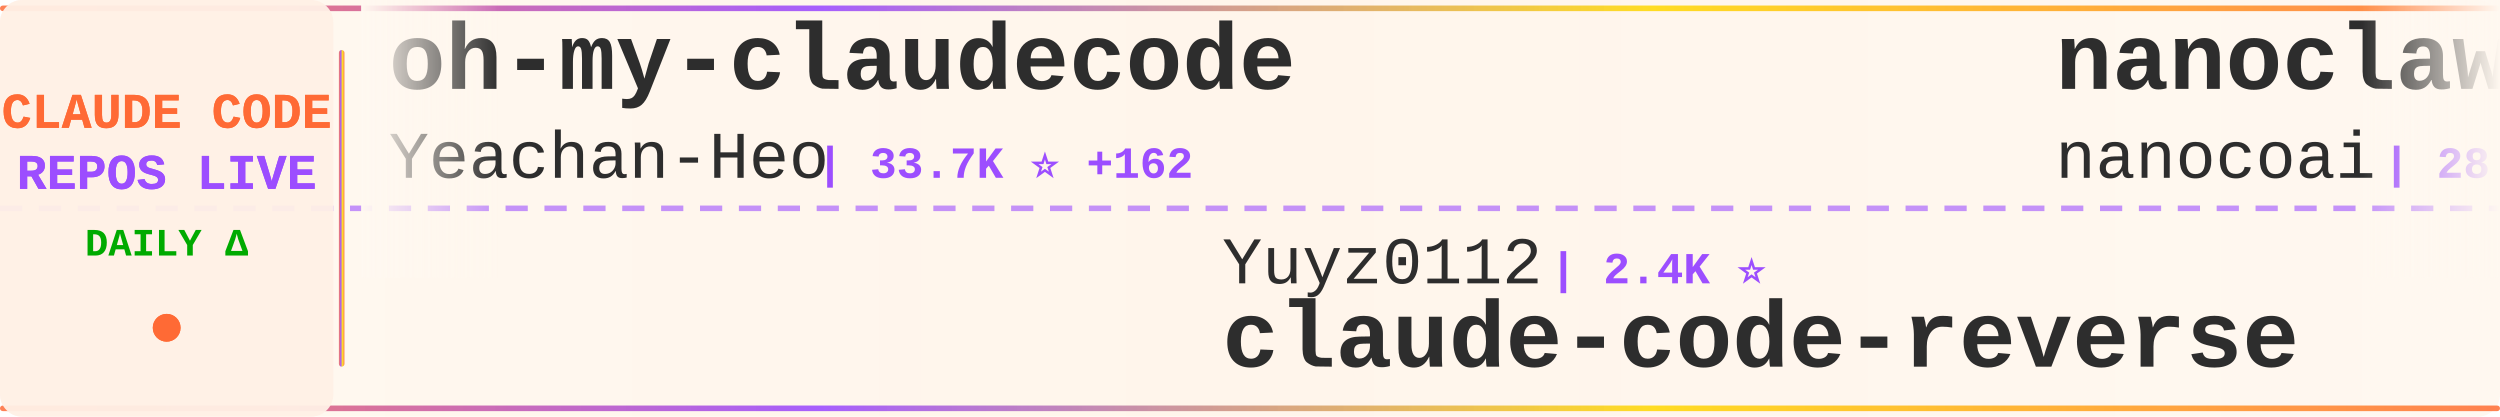
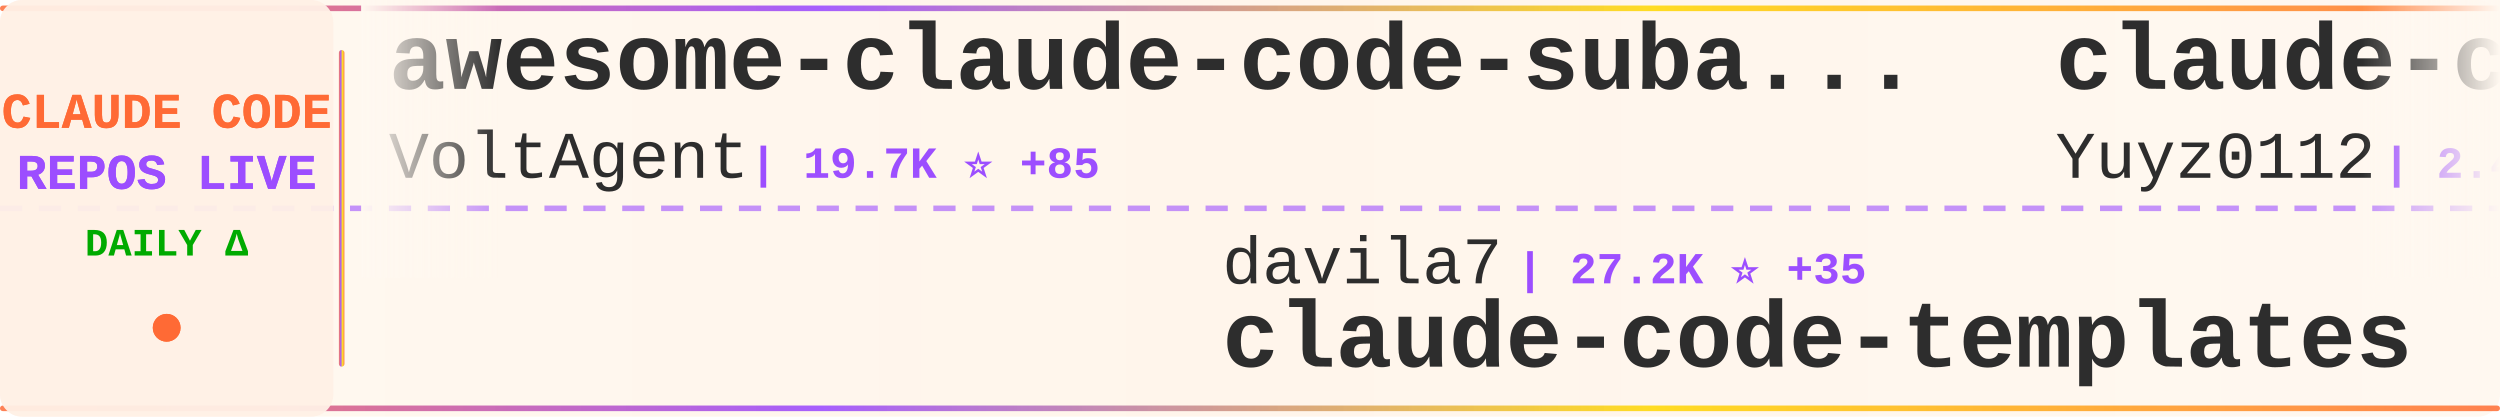
<svg xmlns="http://www.w3.org/2000/svg" width="900" height="150">
  <defs>
    <linearGradient id="tickerBg" x1="0%" y1="0%" x2="100%" y2="0%">
      <stop offset="0%" style="stop-color:#fff8f0;stop-opacity:0.98" />
      <stop offset="50%" style="stop-color:#fff5eb;stop-opacity:1" />
      <stop offset="100%" style="stop-color:#fff8f0;stop-opacity:0.98" />
    </linearGradient>
    <linearGradient id="borderGrad" x1="0%" y1="0%" x2="100%" y2="0%">
      <stop offset="0%" style="stop-color:#FF6B35;stop-opacity:0.85">
        <animate attributeName="stop-opacity" values="0.85;1;0.85" dur="2s" repeatCount="indefinite" />
      </stop>
      <stop offset="33%" style="stop-color:#9C4EFF;stop-opacity:0.9">
        <animate attributeName="stop-opacity" values="0.9;1;0.9" dur="2.2s" repeatCount="indefinite" />
      </stop>
      <stop offset="66%" style="stop-color:#FFD700;stop-opacity:0.85">
        <animate attributeName="stop-opacity" values="0.85;1;0.85" dur="1.8s" repeatCount="indefinite" />
      </stop>
      <stop offset="100%" style="stop-color:#FF6B35;stop-opacity:0.85">
        <animate attributeName="stop-opacity" values="0.85;1;0.85" dur="2s" repeatCount="indefinite" />
      </stop>
    </linearGradient>
    <filter id="textGlow">
      <feGaussianBlur stdDeviation="0.15" result="coloredBlur" />
      <feMerge>
        <feMergeNode in="coloredBlur" />
        <feMergeNode in="SourceGraphic" />
      </feMerge>
    </filter>
    <filter id="metricGlow">
      <feGaussianBlur stdDeviation="0.2" result="coloredBlur" />
      <feMerge>
        <feMergeNode in="coloredBlur" />
        <feMergeNode in="SourceGraphic" />
      </feMerge>
    </filter>
    <linearGradient id="leftFade" x1="0%" y1="0%" x2="100%" y2="0%">
      <stop offset="0%" style="stop-color:#fff8f0;stop-opacity:1" />
      <stop offset="100%" style="stop-color:#fff8f0;stop-opacity:0" />
    </linearGradient>
    <linearGradient id="rightFade" x1="0%" y1="0%" x2="100%" y2="0%">
      <stop offset="0%" style="stop-color:#fff8f0;stop-opacity:0" />
      <stop offset="100%" style="stop-color:#fff8f0;stop-opacity:1" />
    </linearGradient>
  </defs>
  <rect width="900" height="150" fill="url(#tickerBg)" rx="8" />
  <rect x="0" y="2" width="900" height="2" fill="url(#borderGrad)" rx="1" />
  <rect x="0" y="146" width="900" height="2" fill="url(#borderGrad)" rx="1" />
  <line x1="0" y1="75" x2="900" y2="75" stroke="#9C4EFF" stroke-width="2" stroke-dasharray="8 6" opacity="0.6" />
  <rect x="0" y="0" width="120" height="150" fill="#fff0e6" opacity="0.95" rx="8" />
  <text x="60" y="46" font-family="'Courier New', monospace" font-size="18" font-weight="bold" fill="#FF6B35" text-anchor="middle" filter="url(#textGlow)">
    CLAUDE CODE
  </text>
  <text x="60" y="68" font-family="'Courier New', monospace" font-size="18" font-weight="bold" fill="#9C4EFF" text-anchor="middle" filter="url(#textGlow)">
    REPOS LIVE
  </text>
  <text x="60" y="92" font-family="'Courier New', monospace" font-size="14" font-weight="bold" fill="#00aa00" text-anchor="middle">
    DAILY Δ
  </text>
  <circle cx="60" cy="118" r="5" fill="#FF6B35" filter="url(#metricGlow)">
    <animate attributeName="r" values="4;6;4" dur="1.5s" repeatCount="indefinite" />
    <animate attributeName="opacity" values="0.6;1;0.6" dur="1.5s" repeatCount="indefinite" />
  </circle>
  <rect x="122" y="18" width="2" height="114" fill="url(#borderGrad)" rx="1" />
  <clipPath id="tickerClip">
    <rect x="130" y="0" width="770" height="150" />
  </clipPath>
  <g clip-path="url(#tickerClip)">
    <g id="tickerItems">
      <animateTransform attributeName="transform" attributeType="XML" type="translate" from="0 0" to="-3000 0" dur="54s" repeatCount="indefinite" />
      <g transform="translate(0, 0)">
-         <text x="140" y="32" font-family="'Courier New', monospace" font-size="34" font-weight="bold" fill="#2d2d2d">oh-my-claudecode</text>
-         <text x="140" y="64" font-family="'Courier New', monospace" font-size="24" font-weight="normal" fill="#2d2d2d" opacity="1.0">Yeachan-Heo</text>
-         <text x="294" y="64" font-family="'Courier New', monospace" font-size="16" font-weight="bold" fill="#9C4EFF"> | 33.7K ⭐ +162</text>
+         <text x="140" y="32" font-family="'Courier New', monospace" font-size="34" font-weight="bold" fill="#2d2d2d">awesome-claude-code-suba...</text>
+         <text x="140" y="64" font-family="'Courier New', monospace" font-size="24" font-weight="normal" fill="#2d2d2d" opacity="1.0">VoltAgent</text>
+         <text x="270" y="64" font-family="'Courier New', monospace" font-size="16" font-weight="bold" fill="#9C4EFF"> | 19.7K ⭐ +85</text>
      </g>
      <g transform="translate(300, 0)">
-         <text x="140" y="102" font-family="'Courier New', monospace" font-size="24" font-weight="normal" fill="#2d2d2d" opacity="1.0">Yuyz0112</text>
-         <text x="258" y="102" font-family="'Courier New', monospace" font-size="16" font-weight="bold" fill="#9C4EFF"> | 2.4K ⭐</text>
-         <text x="140" y="132" font-family="'Courier New', monospace" font-size="34" font-weight="bold" fill="#2d2d2d">claude-code-reverse</text>
+         <text x="140" y="102" font-family="'Courier New', monospace" font-size="24" font-weight="normal" fill="#2d2d2d" opacity="1.0">davila7</text>
+         <text x="246" y="102" font-family="'Courier New', monospace" font-size="16" font-weight="bold" fill="#9C4EFF"> | 27.2K ⭐ +35</text>
+         <text x="140" y="132" font-family="'Courier New', monospace" font-size="34" font-weight="bold" fill="#2d2d2d">claude-code-templates</text>
      </g>
      <g transform="translate(600, 0)">
-         <text x="140" y="32" font-family="'Courier New', monospace" font-size="34" font-weight="bold" fill="#2d2d2d">nanoclaw</text>
-         <text x="140" y="64" font-family="'Courier New', monospace" font-size="24" font-weight="normal" fill="#2d2d2d" opacity="1.0">nanocoai</text>
-         <text x="258" y="64" font-family="'Courier New', monospace" font-size="16" font-weight="bold" fill="#9C4EFF"> | 28.8K ⭐ +30</text>
+         <text x="140" y="32" font-family="'Courier New', monospace" font-size="34" font-weight="bold" fill="#2d2d2d">claude-code-reverse</text>
+         <text x="140" y="64" font-family="'Courier New', monospace" font-size="24" font-weight="normal" fill="#2d2d2d" opacity="1.0">Yuyz0112</text>
+         <text x="258" y="64" font-family="'Courier New', monospace" font-size="16" font-weight="bold" fill="#9C4EFF"> | 2.4K ⭐</text>
      </g>
      <g transform="translate(900, 0)">
-         <text x="140" y="102" font-family="'Courier New', monospace" font-size="24" font-weight="normal" fill="#2d2d2d" opacity="1.0">eyaltoledano</text>
-         <text x="306" y="102" font-family="'Courier New', monospace" font-size="16" font-weight="bold" fill="#9C4EFF"> | 27.1K ⭐ +17</text>
-         <text x="140" y="132" font-family="'Courier New', monospace" font-size="34" font-weight="bold" fill="#2d2d2d">claude-task-master</text>
+         <text x="140" y="102" font-family="'Courier New', monospace" font-size="24" font-weight="normal" fill="#2d2d2d" opacity="1.0">diet103</text>
+         <text x="246" y="102" font-family="'Courier New', monospace" font-size="16" font-weight="bold" fill="#9C4EFF"> | 9.6K ⭐ +4</text>
+         <text x="140" y="132" font-family="'Courier New', monospace" font-size="34" font-weight="bold" fill="#2d2d2d">claude-code-infrastructu...</text>
      </g>
      <g transform="translate(1200, 0)">
-         <text x="140" y="32" font-family="'Courier New', monospace" font-size="34" font-weight="bold" fill="#2d2d2d">Claude-code</text>
-         <text x="140" y="64" font-family="'Courier New', monospace" font-size="24" font-weight="normal" fill="#2d2d2d" opacity="1.0">fazxes</text>
-         <text x="234" y="64" font-family="'Courier New', monospace" font-size="16" font-weight="bold" fill="#9C4EFF"> | 215 ⭐</text>
+         <text x="140" y="32" font-family="'Courier New', monospace" font-size="34" font-weight="bold" fill="#2d2d2d">CLIProxyAPI</text>
+         <text x="140" y="64" font-family="'Courier New', monospace" font-size="24" font-weight="normal" fill="#2d2d2d" opacity="1.0">router-for-me</text>
+         <text x="318" y="64" font-family="'Courier New', monospace" font-size="16" font-weight="bold" fill="#9C4EFF"> | 32.5K ⭐ +219</text>
      </g>
      <g transform="translate(1500, 0)">
-         <text x="140" y="102" font-family="'Courier New', monospace" font-size="24" font-weight="normal" fill="#2d2d2d" opacity="1.0">Maciek-roboblog</text>
-         <text x="342" y="102" font-family="'Courier New', monospace" font-size="16" font-weight="bold" fill="#9C4EFF"> | 8.0K ⭐ +12</text>
-         <text x="140" y="132" font-family="'Courier New', monospace" font-size="34" font-weight="bold" fill="#2d2d2d">Claude-Code-Usage-Monito...</text>
+         <text x="140" y="102" font-family="'Courier New', monospace" font-size="24" font-weight="normal" fill="#2d2d2d" opacity="1.0">https-deeplearning-ai</text>
+         <text x="414" y="102" font-family="'Courier New', monospace" font-size="16" font-weight="bold" fill="#9C4EFF"> | 509 ⭐</text>
+         <text x="140" y="132" font-family="'Courier New', monospace" font-size="34" font-weight="bold" fill="#2d2d2d">sc-claude-code-files</text>
      </g>
      <g transform="translate(1800, 0)">
-         <text x="140" y="32" font-family="'Courier New', monospace" font-size="34" font-weight="bold" fill="#2d2d2d">how-claude-code-works</text>
-         <text x="140" y="64" font-family="'Courier New', monospace" font-size="24" font-weight="normal" fill="#2d2d2d" opacity="1.0">Windy3f3f3f3f</text>
-         <text x="318" y="64" font-family="'Courier New', monospace" font-size="16" font-weight="bold" fill="#9C4EFF"> | 2.3K ⭐ +15</text>
+         <text x="140" y="32" font-family="'Courier New', monospace" font-size="34" font-weight="bold" fill="#2d2d2d">claude-code-prompts</text>
+         <text x="140" y="64" font-family="'Courier New', monospace" font-size="24" font-weight="normal" fill="#2d2d2d" opacity="1.0">repowise-dev</text>
+         <text x="306" y="64" font-family="'Courier New', monospace" font-size="16" font-weight="bold" fill="#9C4EFF"> | 1.0K ⭐ +5</text>
      </g>
      <g transform="translate(2100, 0)">
-         <text x="140" y="102" font-family="'Courier New', monospace" font-size="24" font-weight="normal" fill="#2d2d2d" opacity="1.0">Alishahryar1</text>
-         <text x="306" y="102" font-family="'Courier New', monospace" font-size="16" font-weight="bold" fill="#9C4EFF"> | 24.3K ⭐ +273</text>
-         <text x="140" y="132" font-family="'Courier New', monospace" font-size="34" font-weight="bold" fill="#2d2d2d">free-claude-code</text>
+         <text x="140" y="102" font-family="'Courier New', monospace" font-size="24" font-weight="normal" fill="#2d2d2d" opacity="1.0">fuergaosi233</text>
+         <text x="306" y="102" font-family="'Courier New', monospace" font-size="16" font-weight="bold" fill="#9C4EFF"> | 2.6K ⭐ +2</text>
+         <text x="140" y="132" font-family="'Courier New', monospace" font-size="34" font-weight="bold" fill="#2d2d2d">claude-code-proxy</text>
      </g>
      <g transform="translate(2400, 0)">
-         <text x="140" y="32" font-family="'Courier New', monospace" font-size="34" font-weight="bold" fill="#2d2d2d">claude-code-guide</text>
-         <text x="140" y="64" font-family="'Courier New', monospace" font-size="24" font-weight="normal" fill="#2d2d2d" opacity="1.0">zebbern</text>
-         <text x="246" y="64" font-family="'Courier New', monospace" font-size="16" font-weight="bold" fill="#9C4EFF"> | 4.1K ⭐ +5</text>
+         <text x="140" y="32" font-family="'Courier New', monospace" font-size="34" font-weight="bold" fill="#2d2d2d">ralph-claude-code</text>
+         <text x="140" y="64" font-family="'Courier New', monospace" font-size="24" font-weight="normal" fill="#2d2d2d" opacity="1.0">frankbria</text>
+         <text x="270" y="64" font-family="'Courier New', monospace" font-size="16" font-weight="bold" fill="#9C4EFF"> | 9.1K ⭐ +15</text>
      </g>
      <g transform="translate(2700, 0)">
-         <text x="140" y="102" font-family="'Courier New', monospace" font-size="24" font-weight="normal" fill="#2d2d2d" opacity="1.0">AICoderTudou</text>
-         <text x="306" y="102" font-family="'Courier New', monospace" font-size="16" font-weight="bold" fill="#9C4EFF"> | 500 ⭐ +1</text>
-         <text x="140" y="132" font-family="'Courier New', monospace" font-size="34" font-weight="bold" fill="#2d2d2d">claude-code-tudou</text>
+         <text x="140" y="102" font-family="'Courier New', monospace" font-size="24" font-weight="normal" fill="#2d2d2d" opacity="1.0">nicedreamzapp</text>
+         <text x="318" y="102" font-family="'Courier New', monospace" font-size="16" font-weight="bold" fill="#9C4EFF"> | 2.6K ⭐ +17</text>
+         <text x="140" y="132" font-family="'Courier New', monospace" font-size="34" font-weight="bold" fill="#2d2d2d">claude-code-local</text>
      </g>
      <g transform="translate(3000, 0)">
-         <text x="140" y="32" font-family="'Courier New', monospace" font-size="34" font-weight="bold" fill="#2d2d2d">oh-my-claudecode</text>
-         <text x="140" y="64" font-family="'Courier New', monospace" font-size="24" font-weight="normal" fill="#2d2d2d" opacity="1.0">Yeachan-Heo</text>
-         <text x="294" y="64" font-family="'Courier New', monospace" font-size="16" font-weight="bold" fill="#9C4EFF"> | 33.7K ⭐ +162</text>
+         <text x="140" y="32" font-family="'Courier New', monospace" font-size="34" font-weight="bold" fill="#2d2d2d">awesome-claude-code-suba...</text>
+         <text x="140" y="64" font-family="'Courier New', monospace" font-size="24" font-weight="normal" fill="#2d2d2d" opacity="1.0">VoltAgent</text>
+         <text x="270" y="64" font-family="'Courier New', monospace" font-size="16" font-weight="bold" fill="#9C4EFF"> | 19.7K ⭐ +85</text>
      </g>
      <g transform="translate(3300, 0)">
-         <text x="140" y="102" font-family="'Courier New', monospace" font-size="24" font-weight="normal" fill="#2d2d2d" opacity="1.0">Yuyz0112</text>
-         <text x="258" y="102" font-family="'Courier New', monospace" font-size="16" font-weight="bold" fill="#9C4EFF"> | 2.4K ⭐</text>
-         <text x="140" y="132" font-family="'Courier New', monospace" font-size="34" font-weight="bold" fill="#2d2d2d">claude-code-reverse</text>
+         <text x="140" y="102" font-family="'Courier New', monospace" font-size="24" font-weight="normal" fill="#2d2d2d" opacity="1.0">davila7</text>
+         <text x="246" y="102" font-family="'Courier New', monospace" font-size="16" font-weight="bold" fill="#9C4EFF"> | 27.2K ⭐ +35</text>
+         <text x="140" y="132" font-family="'Courier New', monospace" font-size="34" font-weight="bold" fill="#2d2d2d">claude-code-templates</text>
      </g>
      <g transform="translate(3600, 0)">
-         <text x="140" y="32" font-family="'Courier New', monospace" font-size="34" font-weight="bold" fill="#2d2d2d">nanoclaw</text>
-         <text x="140" y="64" font-family="'Courier New', monospace" font-size="24" font-weight="normal" fill="#2d2d2d" opacity="1.0">nanocoai</text>
-         <text x="258" y="64" font-family="'Courier New', monospace" font-size="16" font-weight="bold" fill="#9C4EFF"> | 28.8K ⭐ +30</text>
+         <text x="140" y="32" font-family="'Courier New', monospace" font-size="34" font-weight="bold" fill="#2d2d2d">claude-code-reverse</text>
+         <text x="140" y="64" font-family="'Courier New', monospace" font-size="24" font-weight="normal" fill="#2d2d2d" opacity="1.0">Yuyz0112</text>
+         <text x="258" y="64" font-family="'Courier New', monospace" font-size="16" font-weight="bold" fill="#9C4EFF"> | 2.4K ⭐</text>
      </g>
      <g transform="translate(3900, 0)">
-         <text x="140" y="102" font-family="'Courier New', monospace" font-size="24" font-weight="normal" fill="#2d2d2d" opacity="1.0">eyaltoledano</text>
-         <text x="306" y="102" font-family="'Courier New', monospace" font-size="16" font-weight="bold" fill="#9C4EFF"> | 27.1K ⭐ +17</text>
-         <text x="140" y="132" font-family="'Courier New', monospace" font-size="34" font-weight="bold" fill="#2d2d2d">claude-task-master</text>
+         <text x="140" y="102" font-family="'Courier New', monospace" font-size="24" font-weight="normal" fill="#2d2d2d" opacity="1.0">diet103</text>
+         <text x="246" y="102" font-family="'Courier New', monospace" font-size="16" font-weight="bold" fill="#9C4EFF"> | 9.6K ⭐ +4</text>
+         <text x="140" y="132" font-family="'Courier New', monospace" font-size="34" font-weight="bold" fill="#2d2d2d">claude-code-infrastructu...</text>
      </g>
    </g>
  </g>
  <rect x="130" y="0" width="50" height="100" fill="url(#leftFade)" />
  <rect x="850" y="0" width="50" height="100" fill="url(#rightFade)" />
</svg>
